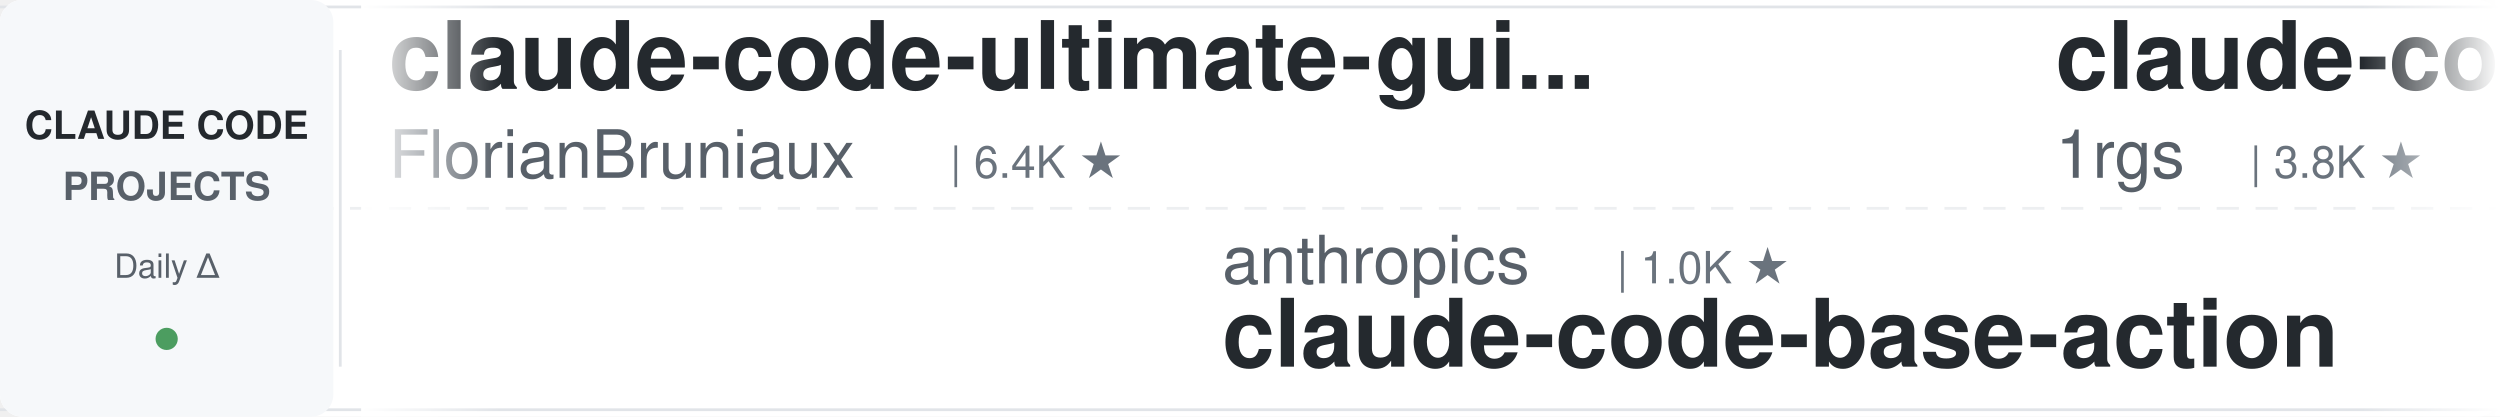
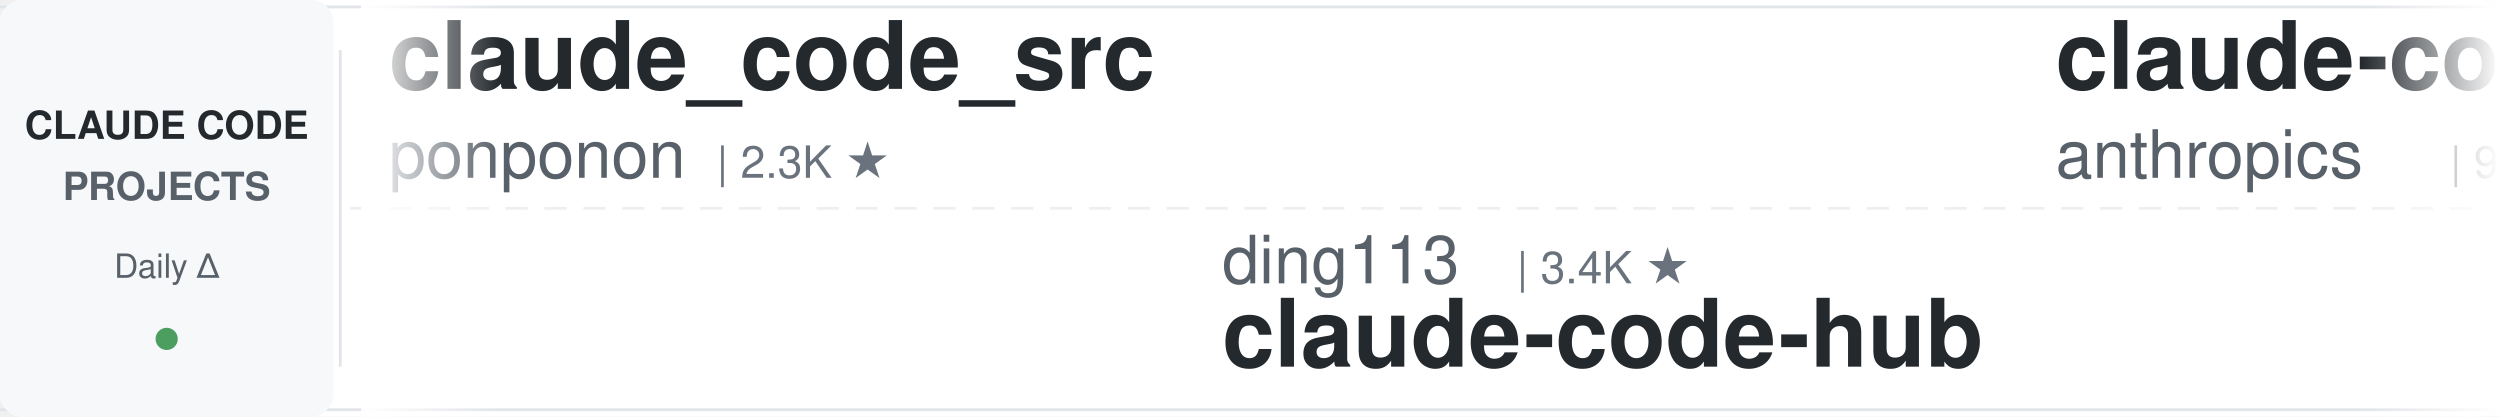
<svg xmlns="http://www.w3.org/2000/svg" width="900" height="150">
  <defs>
    <linearGradient id="leftFade" x1="0%" y1="0%" x2="100%" y2="0%">
      <stop offset="0%" style="stop-color:#ffffff;stop-opacity:1" />
      <stop offset="100%" style="stop-color:#ffffff;stop-opacity:0" />
    </linearGradient>
    <linearGradient id="rightFade" x1="0%" y1="0%" x2="100%" y2="0%">
      <stop offset="0%" style="stop-color:#ffffff;stop-opacity:0" />
      <stop offset="100%" style="stop-color:#ffffff;stop-opacity:1" />
    </linearGradient>
  </defs>
  <rect width="900" height="150" fill="#ffffff" rx="8" />
  <rect x="0" y="2" width="900" height="1" fill="#e1e4e8" />
  <rect x="0" y="147" width="900" height="1" fill="#e1e4e8" />
  <line x1="0" y1="75" x2="900" y2="75" stroke="#e1e4e8" stroke-width="1" stroke-dasharray="8 6" opacity="0.6" />
  <rect x="0" y="0" width="120" height="150" fill="#f6f8fa" rx="8" />
  <text x="60" y="50" font-family="-apple-system, BlinkMacSystemFont, 'Segoe UI', Helvetica, Arial, sans-serif" font-size="14" font-weight="600" fill="#24292e" text-anchor="middle">CLAUDE CODE</text>
  <text x="60" y="72" font-family="-apple-system, BlinkMacSystemFont, 'Segoe UI', Helvetica, Arial, sans-serif" font-size="14" font-weight="600" fill="#586069" text-anchor="middle">PROJECTS</text>
  <text x="60" y="100" font-family="-apple-system, BlinkMacSystemFont, 'Segoe UI', Helvetica, Arial, sans-serif" font-size="12" font-weight="500" fill="#586069" text-anchor="middle">Daily Δ</text>
  <circle cx="60" cy="122" r="4" fill="#22863a" opacity="0.8" />
  <rect x="122" y="18" width="1" height="114" fill="#e1e4e8" />
  <clipPath id="tickerClip">
    <rect x="130" y="0" width="770" height="150" />
  </clipPath>
  <g clip-path="url(#tickerClip)">
    <g id="tickerItems">
      <animateTransform attributeName="transform" attributeType="XML" type="translate" from="0 0" to="-3000 0" dur="54s" repeatCount="indefinite" />
      <g transform="translate(0, 0)">
-         <text x="140" y="32" font-family="-apple-system, BlinkMacSystemFont, 'Segoe UI', Helvetica, Arial, sans-serif" font-size="34" font-weight="600" fill="#24292e">claude-code-ultimate-gui...</text>
-         <text x="140" y="64" font-family="-apple-system, BlinkMacSystemFont, 'Segoe UI', Helvetica, Arial, sans-serif" font-size="24" font-weight="400" fill="#586069">FlorianBruniaux</text>
-         <text x="342" y="64" font-family="-apple-system, BlinkMacSystemFont, 'Segoe UI', Helvetica, Arial, sans-serif" font-size="16" font-weight="500" fill="#6a737d">| 6.4K ★</text>
+         <text x="140" y="32" font-family="-apple-system, BlinkMacSystemFont, 'Segoe UI', Helvetica, Arial, sans-serif" font-size="34" font-weight="600" fill="#24292e">claude_code_src</text>
+         <text x="140" y="64" font-family="-apple-system, BlinkMacSystemFont, 'Segoe UI', Helvetica, Arial, sans-serif" font-size="24" font-weight="400" fill="#586069">ponponon</text>
+         <text x="258" y="64" font-family="-apple-system, BlinkMacSystemFont, 'Segoe UI', Helvetica, Arial, sans-serif" font-size="16" font-weight="500" fill="#6a737d">| 2.3K ★</text>
      </g>
      <g transform="translate(300, 0)">
-         <text x="140" y="102" font-family="-apple-system, BlinkMacSystemFont, 'Segoe UI', Helvetica, Arial, sans-serif" font-size="24" font-weight="400" fill="#586069">anthropics</text>
-         <text x="282" y="102" font-family="-apple-system, BlinkMacSystemFont, 'Segoe UI', Helvetica, Arial, sans-serif" font-size="16" font-weight="500" fill="#6a737d">| 1.0K ★</text>
-         <text x="140" y="132" font-family="-apple-system, BlinkMacSystemFont, 'Segoe UI', Helvetica, Arial, sans-serif" font-size="34" font-weight="600" fill="#24292e">claude-code-base-action</text>
+         <text x="140" y="102" font-family="-apple-system, BlinkMacSystemFont, 'Segoe UI', Helvetica, Arial, sans-serif" font-size="24" font-weight="400" fill="#586069">ding113</text>
+         <text x="246" y="102" font-family="-apple-system, BlinkMacSystemFont, 'Segoe UI', Helvetica, Arial, sans-serif" font-size="16" font-weight="500" fill="#6a737d">| 3.4K ★</text>
+         <text x="140" y="132" font-family="-apple-system, BlinkMacSystemFont, 'Segoe UI', Helvetica, Arial, sans-serif" font-size="34" font-weight="600" fill="#24292e">claude-code-hub</text>
      </g>
      <g transform="translate(600, 0)">
-         <text x="140" y="32" font-family="-apple-system, BlinkMacSystemFont, 'Segoe UI', Helvetica, Arial, sans-serif" font-size="34" font-weight="600" fill="#24292e">claude-code-proxy</text>
-         <text x="140" y="64" font-family="-apple-system, BlinkMacSystemFont, 'Segoe UI', Helvetica, Arial, sans-serif" font-size="24" font-weight="400" fill="#586069">1rgs</text>
-         <text x="210" y="64" font-family="-apple-system, BlinkMacSystemFont, 'Segoe UI', Helvetica, Arial, sans-serif" font-size="16" font-weight="500" fill="#6a737d">| 3.8K ★</text>
+         <text x="140" y="32" font-family="-apple-system, BlinkMacSystemFont, 'Segoe UI', Helvetica, Arial, sans-serif" font-size="34" font-weight="600" fill="#24292e">claude-code-action</text>
+         <text x="140" y="64" font-family="-apple-system, BlinkMacSystemFont, 'Segoe UI', Helvetica, Arial, sans-serif" font-size="24" font-weight="400" fill="#586069">anthropics</text>
+         <text x="282" y="64" font-family="-apple-system, BlinkMacSystemFont, 'Segoe UI', Helvetica, Arial, sans-serif" font-size="16" font-weight="500" fill="#6a737d">| 9.8K ★</text>
      </g>
      <g transform="translate(900, 0)">
-         <text x="140" y="102" font-family="-apple-system, BlinkMacSystemFont, 'Segoe UI', Helvetica, Arial, sans-serif" font-size="24" font-weight="400" fill="#586069">Maciek-roboblog</text>
-         <text x="342" y="102" font-family="-apple-system, BlinkMacSystemFont, 'Segoe UI', Helvetica, Arial, sans-serif" font-size="16" font-weight="500" fill="#6a737d">| 8.8K ★</text>
-         <text x="140" y="132" font-family="-apple-system, BlinkMacSystemFont, 'Segoe UI', Helvetica, Arial, sans-serif" font-size="34" font-weight="600" fill="#24292e">Claude-Code-Usage-Monito...</text>
+         <text x="140" y="102" font-family="-apple-system, BlinkMacSystemFont, 'Segoe UI', Helvetica, Arial, sans-serif" font-size="24" font-weight="400" fill="#586069">wesammustafa</text>
+         <text x="306" y="102" font-family="-apple-system, BlinkMacSystemFont, 'Segoe UI', Helvetica, Arial, sans-serif" font-size="16" font-weight="500" fill="#6a737d">| 3.6K ★</text>
+         <text x="140" y="132" font-family="-apple-system, BlinkMacSystemFont, 'Segoe UI', Helvetica, Arial, sans-serif" font-size="34" font-weight="600" fill="#24292e">Claude-Code-Quest</text>
      </g>
      <g transform="translate(1200, 0)">
+         <text x="140" y="32" font-family="-apple-system, BlinkMacSystemFont, 'Segoe UI', Helvetica, Arial, sans-serif" font-size="34" font-weight="600" fill="#24292e">claude-code-telegram</text>
+         <text x="140" y="64" font-family="-apple-system, BlinkMacSystemFont, 'Segoe UI', Helvetica, Arial, sans-serif" font-size="24" font-weight="400" fill="#586069">overwirehq</text>
+         <text x="282" y="64" font-family="-apple-system, BlinkMacSystemFont, 'Segoe UI', Helvetica, Arial, sans-serif" font-size="16" font-weight="500" fill="#6a737d">| 2.8K ★</text>
+       </g>
+       <g transform="translate(1500, 0)">
+         <text x="140" y="102" font-family="-apple-system, BlinkMacSystemFont, 'Segoe UI', Helvetica, Arial, sans-serif" font-size="24" font-weight="400" fill="#586069">oboard</text>
+         <text x="234" y="102" font-family="-apple-system, BlinkMacSystemFont, 'Segoe UI', Helvetica, Arial, sans-serif" font-size="16" font-weight="500" fill="#6a737d">| 3.3K ★</text>
+         <text x="140" y="132" font-family="-apple-system, BlinkMacSystemFont, 'Segoe UI', Helvetica, Arial, sans-serif" font-size="34" font-weight="600" fill="#24292e">claude-code-rev</text>
+       </g>
+       <g transform="translate(1800, 0)">
        <text x="140" y="32" font-family="-apple-system, BlinkMacSystemFont, 'Segoe UI', Helvetica, Arial, sans-serif" font-size="34" font-weight="600" fill="#24292e">claude-coder</text>
        <text x="140" y="64" font-family="-apple-system, BlinkMacSystemFont, 'Segoe UI', Helvetica, Arial, sans-serif" font-size="24" font-weight="400" fill="#586069">kodu-ai</text>
        <text x="246" y="64" font-family="-apple-system, BlinkMacSystemFont, 'Segoe UI', Helvetica, Arial, sans-serif" font-size="16" font-weight="500" fill="#6a737d">| 5.2K ★</text>
-       </g>
-       <g transform="translate(1500, 0)">
-         <text x="140" y="102" font-family="-apple-system, BlinkMacSystemFont, 'Segoe UI', Helvetica, Arial, sans-serif" font-size="24" font-weight="400" fill="#586069">edmund-io</text>
-         <text x="270" y="102" font-family="-apple-system, BlinkMacSystemFont, 'Segoe UI', Helvetica, Arial, sans-serif" font-size="16" font-weight="500" fill="#6a737d">| 1.5K ★</text>
-         <text x="140" y="132" font-family="-apple-system, BlinkMacSystemFont, 'Segoe UI', Helvetica, Arial, sans-serif" font-size="34" font-weight="600" fill="#24292e">edmunds-claude-code</text>
-       </g>
-       <g transform="translate(1800, 0)">
-         <text x="140" y="32" font-family="-apple-system, BlinkMacSystemFont, 'Segoe UI', Helvetica, Arial, sans-serif" font-size="34" font-weight="600" fill="#24292e">claude-code-video-toolki...</text>
-         <text x="140" y="64" font-family="-apple-system, BlinkMacSystemFont, 'Segoe UI', Helvetica, Arial, sans-serif" font-size="24" font-weight="400" fill="#586069">digitalsamba</text>
-         <text x="306" y="64" font-family="-apple-system, BlinkMacSystemFont, 'Segoe UI', Helvetica, Arial, sans-serif" font-size="16" font-weight="500" fill="#6a737d">| 2.5K ★</text>
      </g>
      <g transform="translate(2100, 0)">
        <text x="140" y="102" font-family="-apple-system, BlinkMacSystemFont, 'Segoe UI', Helvetica, Arial, sans-serif" font-size="24" font-weight="400" fill="#586069">repowise-dev</text>
        <text x="306" y="102" font-family="-apple-system, BlinkMacSystemFont, 'Segoe UI', Helvetica, Arial, sans-serif" font-size="16" font-weight="500" fill="#6a737d">| 1.2K ★</text>
        <text x="140" y="132" font-family="-apple-system, BlinkMacSystemFont, 'Segoe UI', Helvetica, Arial, sans-serif" font-size="34" font-weight="600" fill="#24292e">claude-code-prompts</text>
      </g>
      <g transform="translate(2400, 0)">
-         <text x="140" y="32" font-family="-apple-system, BlinkMacSystemFont, 'Segoe UI', Helvetica, Arial, sans-serif" font-size="34" font-weight="600" fill="#24292e">awesome-claude-code-tool...</text>
-         <text x="140" y="64" font-family="-apple-system, BlinkMacSystemFont, 'Segoe UI', Helvetica, Arial, sans-serif" font-size="24" font-weight="400" fill="#586069">rohitg00</text>
-         <text x="258" y="64" font-family="-apple-system, BlinkMacSystemFont, 'Segoe UI', Helvetica, Arial, sans-serif" font-size="16" font-weight="500" fill="#6a737d">| 2.8K ★</text>
+         <text x="140" y="32" font-family="-apple-system, BlinkMacSystemFont, 'Segoe UI', Helvetica, Arial, sans-serif" font-size="34" font-weight="600" fill="#24292e">claude-code-hooks-master...</text>
+         <text x="140" y="64" font-family="-apple-system, BlinkMacSystemFont, 'Segoe UI', Helvetica, Arial, sans-serif" font-size="24" font-weight="400" fill="#586069">disler</text>
+         <text x="234" y="64" font-family="-apple-system, BlinkMacSystemFont, 'Segoe UI', Helvetica, Arial, sans-serif" font-size="16" font-weight="500" fill="#6a737d">| 4.0K ★</text>
      </g>
      <g transform="translate(2700, 0)">
-         <text x="140" y="102" font-family="-apple-system, BlinkMacSystemFont, 'Segoe UI', Helvetica, Arial, sans-serif" font-size="24" font-weight="400" fill="#586069">SeemSeam</text>
-         <text x="258" y="102" font-family="-apple-system, BlinkMacSystemFont, 'Segoe UI', Helvetica, Arial, sans-serif" font-size="16" font-weight="500" fill="#6a737d">| 3.6K ★</text>
-         <text x="140" y="132" font-family="-apple-system, BlinkMacSystemFont, 'Segoe UI', Helvetica, Arial, sans-serif" font-size="34" font-weight="600" fill="#24292e">claude_codex_bridge</text>
+         <text x="140" y="102" font-family="-apple-system, BlinkMacSystemFont, 'Segoe UI', Helvetica, Arial, sans-serif" font-size="24" font-weight="400" fill="#586069">VoltAgent</text>
+         <text x="270" y="102" font-family="-apple-system, BlinkMacSystemFont, 'Segoe UI', Helvetica, Arial, sans-serif" font-size="16" font-weight="500" fill="#6a737d">| 26.4K ★</text>
+         <text x="140" y="132" font-family="-apple-system, BlinkMacSystemFont, 'Segoe UI', Helvetica, Arial, sans-serif" font-size="34" font-weight="600" fill="#24292e">awesome-claude-code-suba...</text>
      </g>
      <g transform="translate(3000, 0)">
-         <text x="140" y="32" font-family="-apple-system, BlinkMacSystemFont, 'Segoe UI', Helvetica, Arial, sans-serif" font-size="34" font-weight="600" fill="#24292e">claude-code-ultimate-gui...</text>
-         <text x="140" y="64" font-family="-apple-system, BlinkMacSystemFont, 'Segoe UI', Helvetica, Arial, sans-serif" font-size="24" font-weight="400" fill="#586069">FlorianBruniaux</text>
-         <text x="342" y="64" font-family="-apple-system, BlinkMacSystemFont, 'Segoe UI', Helvetica, Arial, sans-serif" font-size="16" font-weight="500" fill="#6a737d">| 6.4K ★</text>
+         <text x="140" y="32" font-family="-apple-system, BlinkMacSystemFont, 'Segoe UI', Helvetica, Arial, sans-serif" font-size="34" font-weight="600" fill="#24292e">claude_code_src</text>
+         <text x="140" y="64" font-family="-apple-system, BlinkMacSystemFont, 'Segoe UI', Helvetica, Arial, sans-serif" font-size="24" font-weight="400" fill="#586069">ponponon</text>
+         <text x="258" y="64" font-family="-apple-system, BlinkMacSystemFont, 'Segoe UI', Helvetica, Arial, sans-serif" font-size="16" font-weight="500" fill="#6a737d">| 2.3K ★</text>
      </g>
      <g transform="translate(3300, 0)">
-         <text x="140" y="102" font-family="-apple-system, BlinkMacSystemFont, 'Segoe UI', Helvetica, Arial, sans-serif" font-size="24" font-weight="400" fill="#586069">anthropics</text>
-         <text x="282" y="102" font-family="-apple-system, BlinkMacSystemFont, 'Segoe UI', Helvetica, Arial, sans-serif" font-size="16" font-weight="500" fill="#6a737d">| 1.0K ★</text>
-         <text x="140" y="132" font-family="-apple-system, BlinkMacSystemFont, 'Segoe UI', Helvetica, Arial, sans-serif" font-size="34" font-weight="600" fill="#24292e">claude-code-base-action</text>
+         <text x="140" y="102" font-family="-apple-system, BlinkMacSystemFont, 'Segoe UI', Helvetica, Arial, sans-serif" font-size="24" font-weight="400" fill="#586069">ding113</text>
+         <text x="246" y="102" font-family="-apple-system, BlinkMacSystemFont, 'Segoe UI', Helvetica, Arial, sans-serif" font-size="16" font-weight="500" fill="#6a737d">| 3.4K ★</text>
+         <text x="140" y="132" font-family="-apple-system, BlinkMacSystemFont, 'Segoe UI', Helvetica, Arial, sans-serif" font-size="34" font-weight="600" fill="#24292e">claude-code-hub</text>
      </g>
      <g transform="translate(3600, 0)">
-         <text x="140" y="32" font-family="-apple-system, BlinkMacSystemFont, 'Segoe UI', Helvetica, Arial, sans-serif" font-size="34" font-weight="600" fill="#24292e">claude-code-proxy</text>
-         <text x="140" y="64" font-family="-apple-system, BlinkMacSystemFont, 'Segoe UI', Helvetica, Arial, sans-serif" font-size="24" font-weight="400" fill="#586069">1rgs</text>
-         <text x="210" y="64" font-family="-apple-system, BlinkMacSystemFont, 'Segoe UI', Helvetica, Arial, sans-serif" font-size="16" font-weight="500" fill="#6a737d">| 3.8K ★</text>
+         <text x="140" y="32" font-family="-apple-system, BlinkMacSystemFont, 'Segoe UI', Helvetica, Arial, sans-serif" font-size="34" font-weight="600" fill="#24292e">claude-code-action</text>
+         <text x="140" y="64" font-family="-apple-system, BlinkMacSystemFont, 'Segoe UI', Helvetica, Arial, sans-serif" font-size="24" font-weight="400" fill="#586069">anthropics</text>
+         <text x="282" y="64" font-family="-apple-system, BlinkMacSystemFont, 'Segoe UI', Helvetica, Arial, sans-serif" font-size="16" font-weight="500" fill="#6a737d">| 9.8K ★</text>
      </g>
      <g transform="translate(3900, 0)">
-         <text x="140" y="102" font-family="-apple-system, BlinkMacSystemFont, 'Segoe UI', Helvetica, Arial, sans-serif" font-size="24" font-weight="400" fill="#586069">Maciek-roboblog</text>
-         <text x="342" y="102" font-family="-apple-system, BlinkMacSystemFont, 'Segoe UI', Helvetica, Arial, sans-serif" font-size="16" font-weight="500" fill="#6a737d">| 8.8K ★</text>
-         <text x="140" y="132" font-family="-apple-system, BlinkMacSystemFont, 'Segoe UI', Helvetica, Arial, sans-serif" font-size="34" font-weight="600" fill="#24292e">Claude-Code-Usage-Monito...</text>
+         <text x="140" y="102" font-family="-apple-system, BlinkMacSystemFont, 'Segoe UI', Helvetica, Arial, sans-serif" font-size="24" font-weight="400" fill="#586069">wesammustafa</text>
+         <text x="306" y="102" font-family="-apple-system, BlinkMacSystemFont, 'Segoe UI', Helvetica, Arial, sans-serif" font-size="16" font-weight="500" fill="#6a737d">| 3.6K ★</text>
+         <text x="140" y="132" font-family="-apple-system, BlinkMacSystemFont, 'Segoe UI', Helvetica, Arial, sans-serif" font-size="34" font-weight="600" fill="#24292e">Claude-Code-Quest</text>
      </g>
    </g>
  </g>
  <rect x="130" y="0" width="50" height="150" fill="url(#leftFade)" />
  <rect x="850" y="0" width="50" height="150" fill="url(#rightFade)" />
</svg>
